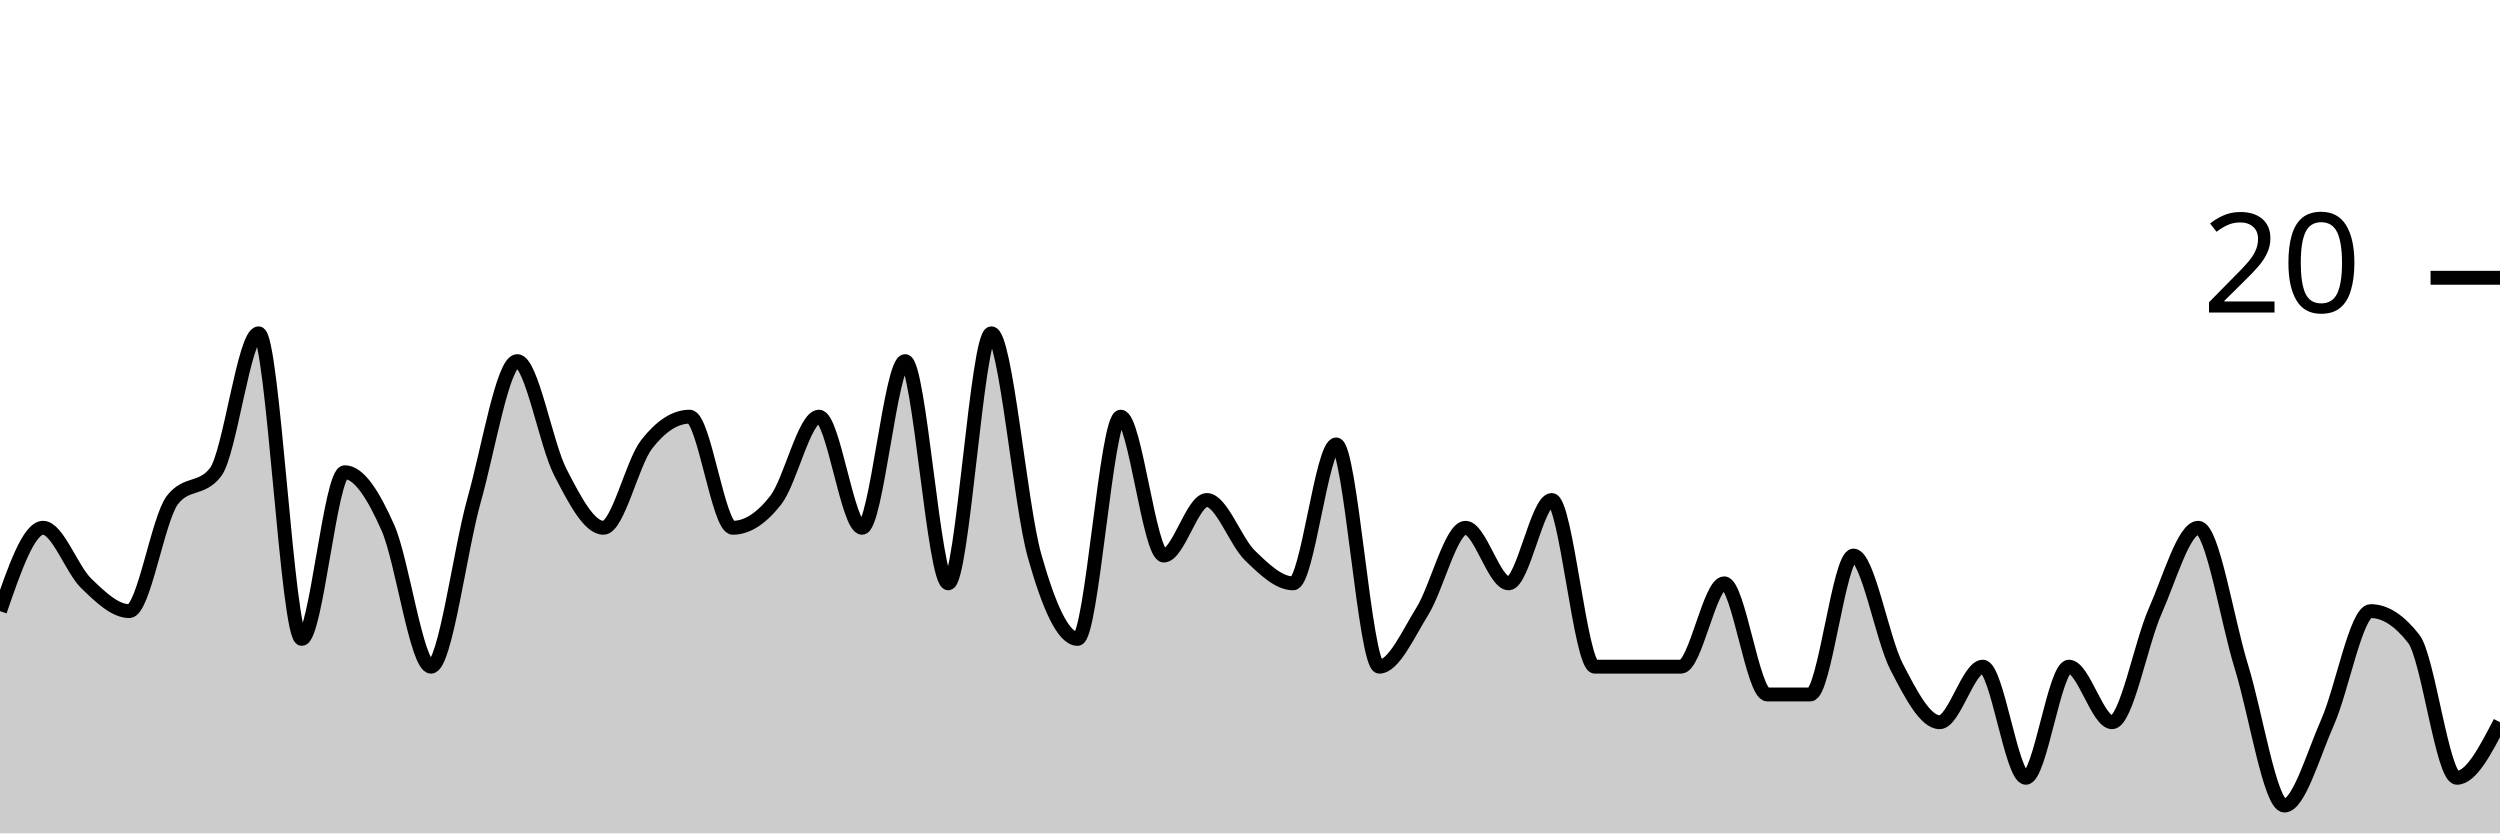
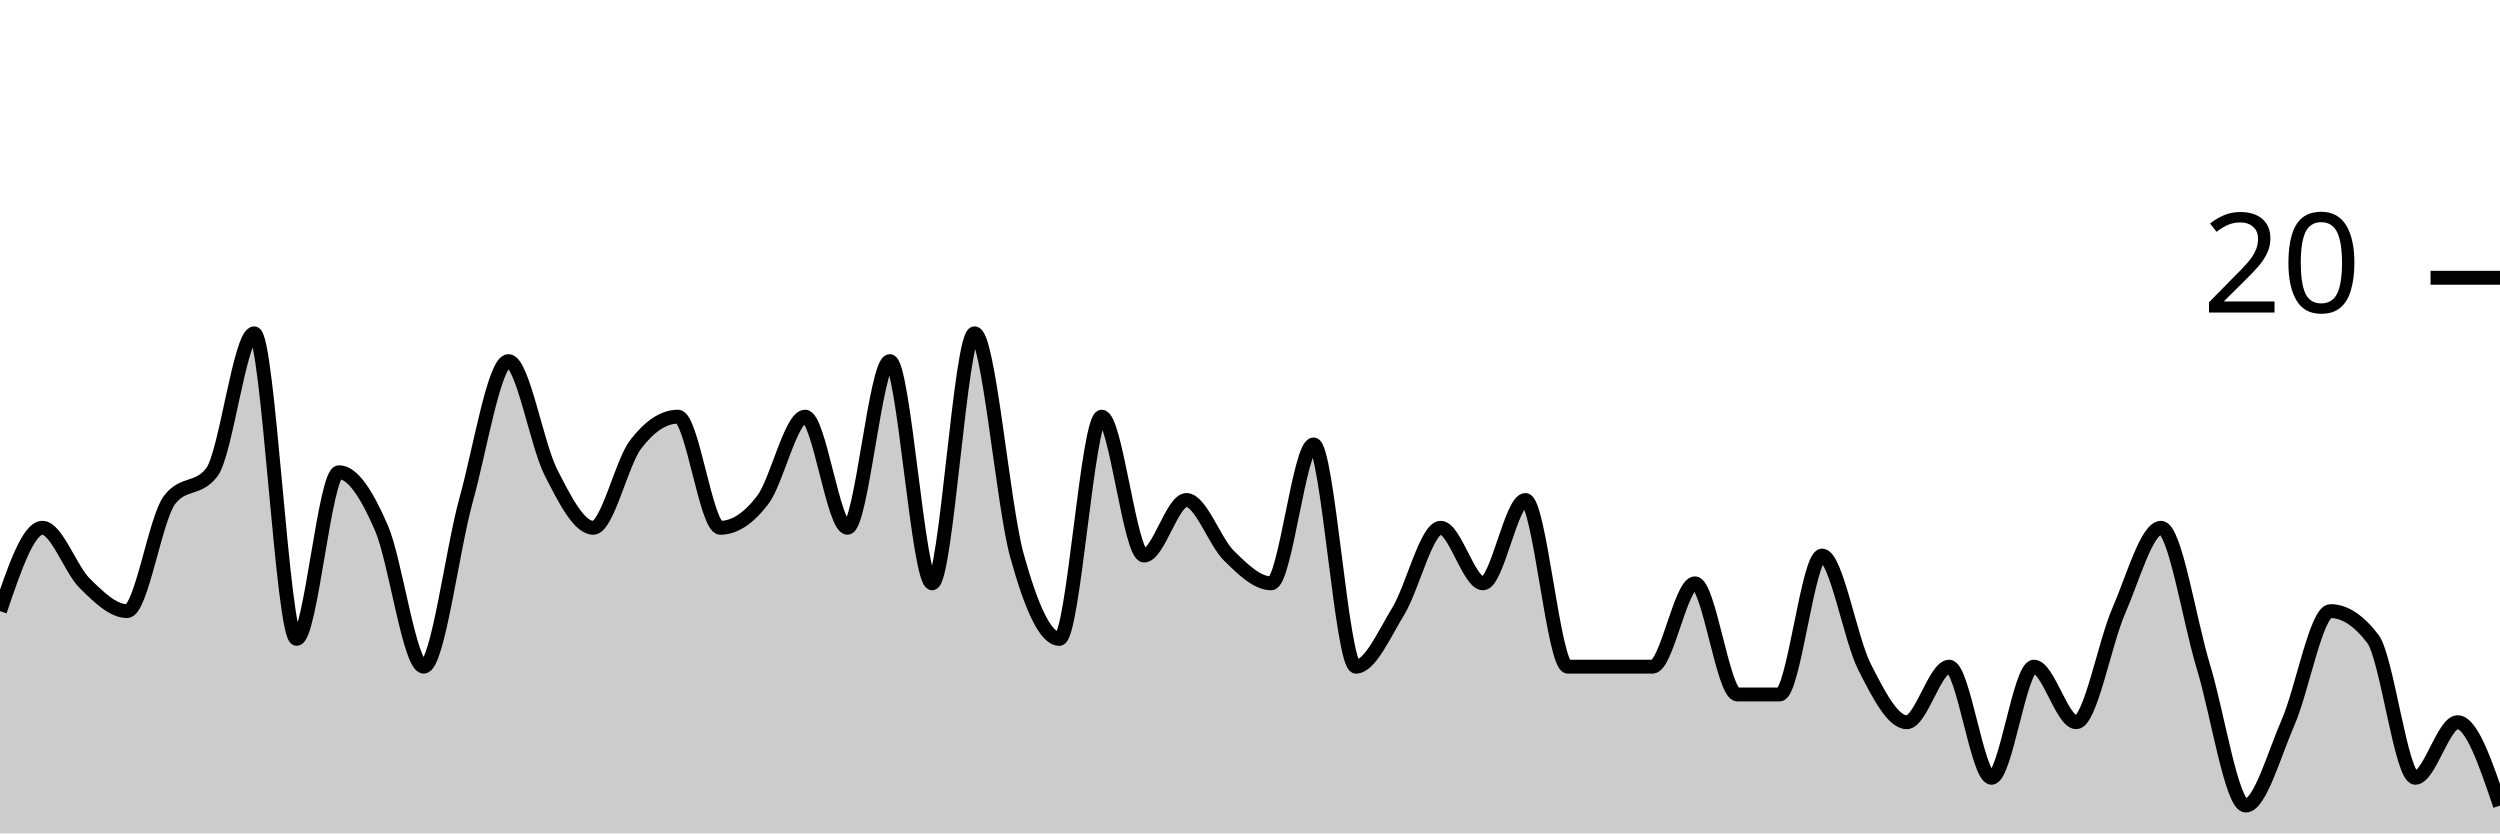
<svg xmlns="http://www.w3.org/2000/svg" viewBox="0 0 180 60">
  <g transform="translate(0,20)">
-     <path class="area" fill="rgba(0, 0, 0, 0.2)" d="M0,24C1.034,21,2.069,18,3.103,18C4.138,18,5.172,21,6.207,22C7.241,23,8.276,24,9.31,24C10.345,24,11.379,17.333,12.414,16C13.448,14.667,14.483,15.333,15.517,14C16.552,12.667,17.586,4,18.621,4C19.655,4,20.69,26,21.724,26C22.759,26,23.793,14,24.828,14C25.862,14,26.897,15.667,27.931,18C28.966,20.333,30,28,31.034,28C32.069,28,33.103,19.667,34.138,16C35.172,12.333,36.207,6,37.241,6C38.276,6,39.31,12,40.345,14C41.379,16,42.414,18,43.448,18C44.483,18,45.517,13.333,46.552,12C47.586,10.667,48.621,10,49.655,10C50.69,10,51.724,18,52.759,18C53.793,18,54.828,17.333,55.862,16C56.897,14.667,57.931,10,58.966,10C60,10,61.034,18,62.069,18C63.103,18,64.138,6,65.172,6C66.207,6,67.241,22,68.276,22C69.31,22,70.345,4,71.379,4C72.414,4,73.448,16.333,74.483,20C75.517,23.667,76.552,26,77.586,26C78.621,26,79.655,10,80.69,10C81.724,10,82.759,20,83.793,20C84.828,20,85.862,16,86.897,16C87.931,16,88.966,19,90,20C91.034,21,92.069,22,93.103,22C94.138,22,95.172,12,96.207,12C97.241,12,98.276,28,99.31,28C100.345,28,101.379,25.667,102.414,24C103.448,22.333,104.483,18,105.517,18C106.552,18,107.586,22,108.621,22C109.655,22,110.69,16,111.724,16C112.759,16,113.793,28,114.828,28C115.862,28,116.897,28,117.931,28C118.966,28,120,28,121.034,28C122.069,28,123.103,22,124.138,22C125.172,22,126.207,30,127.241,30C128.276,30,129.31,30,130.345,30C131.379,30,132.414,20,133.448,20C134.483,20,135.517,26,136.552,28C137.586,30,138.621,32,139.655,32C140.69,32,141.724,28,142.759,28C143.793,28,144.828,36,145.862,36C146.897,36,147.931,28,148.966,28C150,28,151.034,32,152.069,32C153.103,32,154.138,26.333,155.172,24C156.207,21.667,157.241,18,158.276,18C159.31,18,160.345,24.667,161.379,28C162.414,31.333,163.448,38,164.483,38C165.517,38,166.552,34.333,167.586,32C168.621,29.667,169.655,24,170.69,24C171.724,24,172.759,24.667,173.793,26C174.828,27.333,175.862,36,176.897,36C177.931,36,178.966,34,180,32L180,40C178.966,40,177.931,40,176.897,40C175.862,40,174.828,40,173.793,40C172.759,40,171.724,40,170.69,40C169.655,40,168.621,40,167.586,40C166.552,40,165.517,40,164.483,40C163.448,40,162.414,40,161.379,40C160.345,40,159.31,40,158.276,40C157.241,40,156.207,40,155.172,40C154.138,40,153.103,40,152.069,40C151.034,40,150,40,148.966,40C147.931,40,146.897,40,145.862,40C144.828,40,143.793,40,142.759,40C141.724,40,140.69,40,139.655,40C138.621,40,137.586,40,136.552,40C135.517,40,134.483,40,133.448,40C132.414,40,131.379,40,130.345,40C129.31,40,128.276,40,127.241,40C126.207,40,125.172,40,124.138,40C123.103,40,122.069,40,121.034,40C120,40,118.966,40,117.931,40C116.897,40,115.862,40,114.828,40C113.793,40,112.759,40,111.724,40C110.69,40,109.655,40,108.621,40C107.586,40,106.552,40,105.517,40C104.483,40,103.448,40,102.414,40C101.379,40,100.345,40,99.31,40C98.276,40,97.241,40,96.207,40C95.172,40,94.138,40,93.103,40C92.069,40,91.034,40,90,40C88.966,40,87.931,40,86.897,40C85.862,40,84.828,40,83.793,40C82.759,40,81.724,40,80.69,40C79.655,40,78.621,40,77.586,40C76.552,40,75.517,40,74.483,40C73.448,40,72.414,40,71.379,40C70.345,40,69.31,40,68.276,40C67.241,40,66.207,40,65.172,40C64.138,40,63.103,40,62.069,40C61.034,40,60,40,58.966,40C57.931,40,56.897,40,55.862,40C54.828,40,53.793,40,52.759,40C51.724,40,50.69,40,49.655,40C48.621,40,47.586,40,46.552,40C45.517,40,44.483,40,43.448,40C42.414,40,41.379,40,40.345,40C39.31,40,38.276,40,37.241,40C36.207,40,35.172,40,34.138,40C33.103,40,32.069,40,31.034,40C30,40,28.966,40,27.931,40C26.897,40,25.862,40,24.828,40C23.793,40,22.759,40,21.724,40C20.69,40,19.655,40,18.621,40C17.586,40,16.552,40,15.517,40C14.483,40,13.448,40,12.414,40C11.379,40,10.345,40,9.31,40C8.276,40,7.241,40,6.207,40C5.172,40,4.138,40,3.103,40C2.069,40,1.034,40,0,40Z" />
-     <path class="line" stroke="black" fill="none" d="M0,24C1.034,21,2.069,18,3.103,18C4.138,18,5.172,21,6.207,22C7.241,23,8.276,24,9.31,24C10.345,24,11.379,17.333,12.414,16C13.448,14.667,14.483,15.333,15.517,14C16.552,12.667,17.586,4,18.621,4C19.655,4,20.69,26,21.724,26C22.759,26,23.793,14,24.828,14C25.862,14,26.897,15.667,27.931,18C28.966,20.333,30,28,31.034,28C32.069,28,33.103,19.667,34.138,16C35.172,12.333,36.207,6,37.241,6C38.276,6,39.31,12,40.345,14C41.379,16,42.414,18,43.448,18C44.483,18,45.517,13.333,46.552,12C47.586,10.667,48.621,10,49.655,10C50.69,10,51.724,18,52.759,18C53.793,18,54.828,17.333,55.862,16C56.897,14.667,57.931,10,58.966,10C60,10,61.034,18,62.069,18C63.103,18,64.138,6,65.172,6C66.207,6,67.241,22,68.276,22C69.31,22,70.345,4,71.379,4C72.414,4,73.448,16.333,74.483,20C75.517,23.667,76.552,26,77.586,26C78.621,26,79.655,10,80.69,10C81.724,10,82.759,20,83.793,20C84.828,20,85.862,16,86.897,16C87.931,16,88.966,19,90,20C91.034,21,92.069,22,93.103,22C94.138,22,95.172,12,96.207,12C97.241,12,98.276,28,99.31,28C100.345,28,101.379,25.667,102.414,24C103.448,22.333,104.483,18,105.517,18C106.552,18,107.586,22,108.621,22C109.655,22,110.69,16,111.724,16C112.759,16,113.793,28,114.828,28C115.862,28,116.897,28,117.931,28C118.966,28,120,28,121.034,28C122.069,28,123.103,22,124.138,22C125.172,22,126.207,30,127.241,30C128.276,30,129.31,30,130.345,30C131.379,30,132.414,20,133.448,20C134.483,20,135.517,26,136.552,28C137.586,30,138.621,32,139.655,32C140.69,32,141.724,28,142.759,28C143.793,28,144.828,36,145.862,36C146.897,36,147.931,28,148.966,28C150,28,151.034,32,152.069,32C153.103,32,154.138,26.333,155.172,24C156.207,21.667,157.241,18,158.276,18C159.31,18,160.345,24.667,161.379,28C162.414,31.333,163.448,38,164.483,38C165.517,38,166.552,34.333,167.586,32C168.621,29.667,169.655,24,170.69,24C171.724,24,172.759,24.667,173.793,26C174.828,27.333,175.862,36,176.897,36C177.931,36,178.966,34,180,32" />
+     <path class="area" fill="rgba(0, 0, 0, 0.2)" d="M0,24C1.017,21,2.034,18,3.051,18C4.068,18,5.085,21,6.102,22C7.119,23,8.136,24,9.153,24C10.169,24,11.186,17.333,12.203,16C13.22,14.667,14.237,15.333,15.254,14C16.271,12.667,17.288,4,18.305,4C19.322,4,20.339,26,21.356,26C22.373,26,23.39,14,24.407,14C25.424,14,26.441,15.667,27.458,18C28.475,20.333,29.492,28,30.508,28C31.525,28,32.542,19.667,33.559,16C34.576,12.333,35.593,6,36.61,6C37.627,6,38.644,12,39.661,14C40.678,16,41.695,18,42.712,18C43.729,18,44.746,13.333,45.763,12C46.78,10.667,47.797,10,48.814,10C49.831,10,50.847,18,51.864,18C52.881,18,53.898,17.333,54.915,16C55.932,14.667,56.949,10,57.966,10C58.983,10,60,18,61.017,18C62.034,18,63.051,6,64.068,6C65.085,6,66.102,22,67.119,22C68.136,22,69.153,4,70.169,4C71.186,4,72.203,16.333,73.22,20C74.237,23.667,75.254,26,76.271,26C77.288,26,78.305,10,79.322,10C80.339,10,81.356,20,82.373,20C83.39,20,84.407,16,85.424,16C86.441,16,87.458,19,88.475,20C89.492,21,90.508,22,91.525,22C92.542,22,93.559,12,94.576,12C95.593,12,96.61,28,97.627,28C98.644,28,99.661,25.667,100.678,24C101.695,22.333,102.712,18,103.729,18C104.746,18,105.763,22,106.78,22C107.797,22,108.814,16,109.831,16C110.847,16,111.864,28,112.881,28C113.898,28,114.915,28,115.932,28C116.949,28,117.966,28,118.983,28C120,28,121.017,22,122.034,22C123.051,22,124.068,30,125.085,30C126.102,30,127.119,30,128.136,30C129.153,30,130.169,20,131.186,20C132.203,20,133.22,26,134.237,28C135.254,30,136.271,32,137.288,32C138.305,32,139.322,28,140.339,28C141.356,28,142.373,36,143.39,36C144.407,36,145.424,28,146.441,28C147.458,28,148.475,32,149.492,32C150.508,32,151.525,26.333,152.542,24C153.559,21.667,154.576,18,155.593,18C156.61,18,157.627,24.667,158.644,28C159.661,31.333,160.678,38,161.695,38C162.712,38,163.729,34.333,164.746,32C165.763,29.667,166.78,24,167.797,24C168.814,24,169.831,24.667,170.847,26C171.864,27.333,172.881,36,173.898,36C174.915,36,175.932,32,176.949,32C177.966,32,178.983,35,180,38L180,40C178.983,40,177.966,40,176.949,40C175.932,40,174.915,40,173.898,40C172.881,40,171.864,40,170.847,40C169.831,40,168.814,40,167.797,40C166.78,40,165.763,40,164.746,40C163.729,40,162.712,40,161.695,40C160.678,40,159.661,40,158.644,40C157.627,40,156.61,40,155.593,40C154.576,40,153.559,40,152.542,40C151.525,40,150.508,40,149.492,40C148.475,40,147.458,40,146.441,40C145.424,40,144.407,40,143.39,40C142.373,40,141.356,40,140.339,40C139.322,40,138.305,40,137.288,40C136.271,40,135.254,40,134.237,40C133.22,40,132.203,40,131.186,40C130.169,40,129.153,40,128.136,40C127.119,40,126.102,40,125.085,40C124.068,40,123.051,40,122.034,40C121.017,40,120,40,118.983,40C117.966,40,116.949,40,115.932,40C114.915,40,113.898,40,112.881,40C111.864,40,110.847,40,109.831,40C108.814,40,107.797,40,106.78,40C105.763,40,104.746,40,103.729,40C102.712,40,101.695,40,100.678,40C99.661,40,98.644,40,97.627,40C96.61,40,95.593,40,94.576,40C93.559,40,92.542,40,91.525,40C90.508,40,89.492,40,88.475,40C87.458,40,86.441,40,85.424,40C84.407,40,83.39,40,82.373,40C81.356,40,80.339,40,79.322,40C78.305,40,77.288,40,76.271,40C75.254,40,74.237,40,73.22,40C72.203,40,71.186,40,70.169,40C69.153,40,68.136,40,67.119,40C66.102,40,65.085,40,64.068,40C63.051,40,62.034,40,61.017,40C60,40,58.983,40,57.966,40C56.949,40,55.932,40,54.915,40C53.898,40,52.881,40,51.864,40C50.847,40,49.831,40,48.814,40C47.797,40,46.78,40,45.763,40C44.746,40,43.729,40,42.712,40C41.695,40,40.678,40,39.661,40C38.644,40,37.627,40,36.61,40C35.593,40,34.576,40,33.559,40C32.542,40,31.525,40,30.508,40C29.492,40,28.475,40,27.458,40C26.441,40,25.424,40,24.407,40C23.39,40,22.373,40,21.356,40C20.339,40,19.322,40,18.305,40C17.288,40,16.271,40,15.254,40C14.237,40,13.22,40,12.203,40C11.186,40,10.169,40,9.153,40C8.136,40,7.119,40,6.102,40C5.085,40,4.068,40,3.051,40C2.034,40,1.017,40,0,40Z" />
+     <path class="line" stroke="black" fill="none" d="M0,24C1.017,21,2.034,18,3.051,18C4.068,18,5.085,21,6.102,22C7.119,23,8.136,24,9.153,24C10.169,24,11.186,17.333,12.203,16C13.22,14.667,14.237,15.333,15.254,14C16.271,12.667,17.288,4,18.305,4C19.322,4,20.339,26,21.356,26C22.373,26,23.39,14,24.407,14C25.424,14,26.441,15.667,27.458,18C28.475,20.333,29.492,28,30.508,28C31.525,28,32.542,19.667,33.559,16C34.576,12.333,35.593,6,36.61,6C37.627,6,38.644,12,39.661,14C40.678,16,41.695,18,42.712,18C43.729,18,44.746,13.333,45.763,12C46.78,10.667,47.797,10,48.814,10C49.831,10,50.847,18,51.864,18C52.881,18,53.898,17.333,54.915,16C55.932,14.667,56.949,10,57.966,10C58.983,10,60,18,61.017,18C62.034,18,63.051,6,64.068,6C65.085,6,66.102,22,67.119,22C68.136,22,69.153,4,70.169,4C71.186,4,72.203,16.333,73.22,20C74.237,23.667,75.254,26,76.271,26C77.288,26,78.305,10,79.322,10C80.339,10,81.356,20,82.373,20C83.39,20,84.407,16,85.424,16C86.441,16,87.458,19,88.475,20C89.492,21,90.508,22,91.525,22C92.542,22,93.559,12,94.576,12C95.593,12,96.61,28,97.627,28C98.644,28,99.661,25.667,100.678,24C101.695,22.333,102.712,18,103.729,18C104.746,18,105.763,22,106.78,22C107.797,22,108.814,16,109.831,16C110.847,16,111.864,28,112.881,28C113.898,28,114.915,28,115.932,28C116.949,28,117.966,28,118.983,28C120,28,121.017,22,122.034,22C123.051,22,124.068,30,125.085,30C126.102,30,127.119,30,128.136,30C129.153,30,130.169,20,131.186,20C132.203,20,133.22,26,134.237,28C135.254,30,136.271,32,137.288,32C138.305,32,139.322,28,140.339,28C141.356,28,142.373,36,143.39,36C144.407,36,145.424,28,146.441,28C147.458,28,148.475,32,149.492,32C150.508,32,151.525,26.333,152.542,24C153.559,21.667,154.576,18,155.593,18C156.61,18,157.627,24.667,158.644,28C159.661,31.333,160.678,38,161.695,38C162.712,38,163.729,34.333,164.746,32C165.763,29.667,166.78,24,167.797,24C168.814,24,169.831,24.667,170.847,26C171.864,27.333,172.881,36,173.898,36C174.915,36,175.932,32,176.949,32C177.966,32,178.983,35,180,38" />
    <path class="axis-ceiling" stroke-width="1" stroke="black" fill="none" d="M175,0L180,0" />
    <text class="axis-ceiling-label" font-family="sans-serif" text-anchor="end" font-size="10px" x="170" y="2.5">20</text>
  </g>
</svg>
